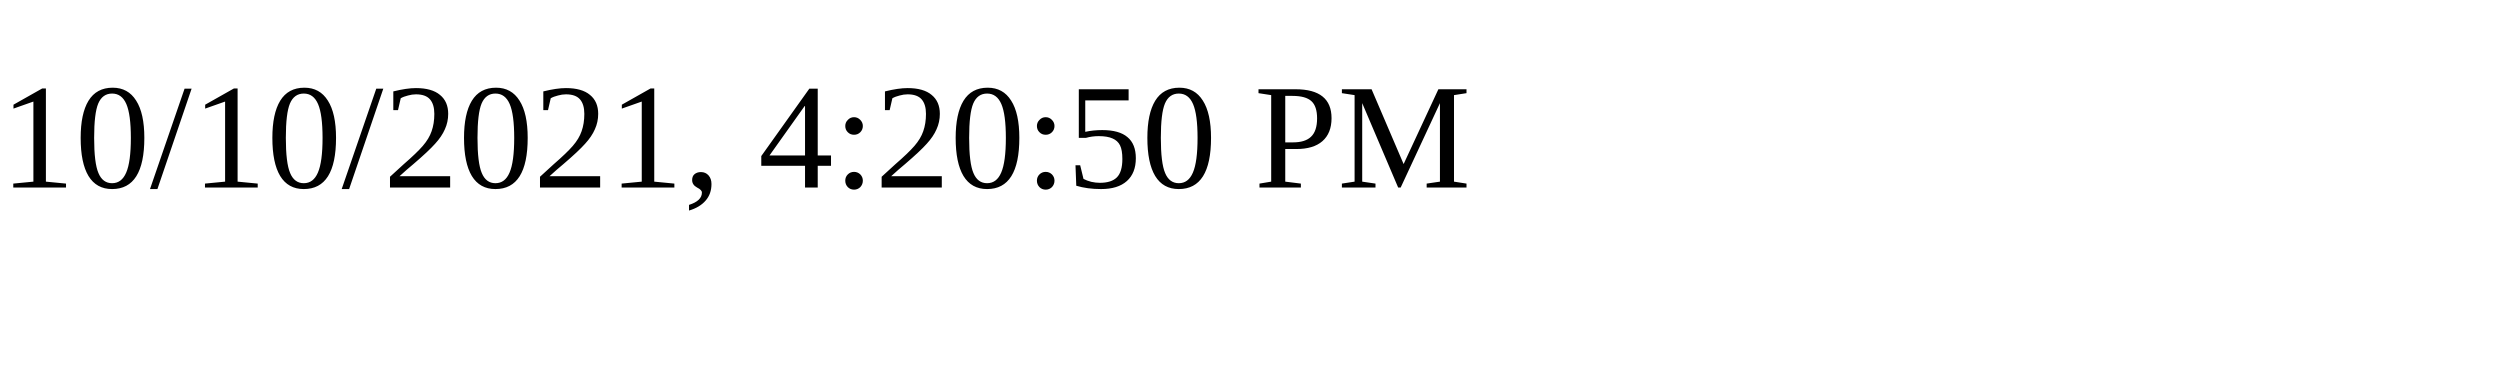
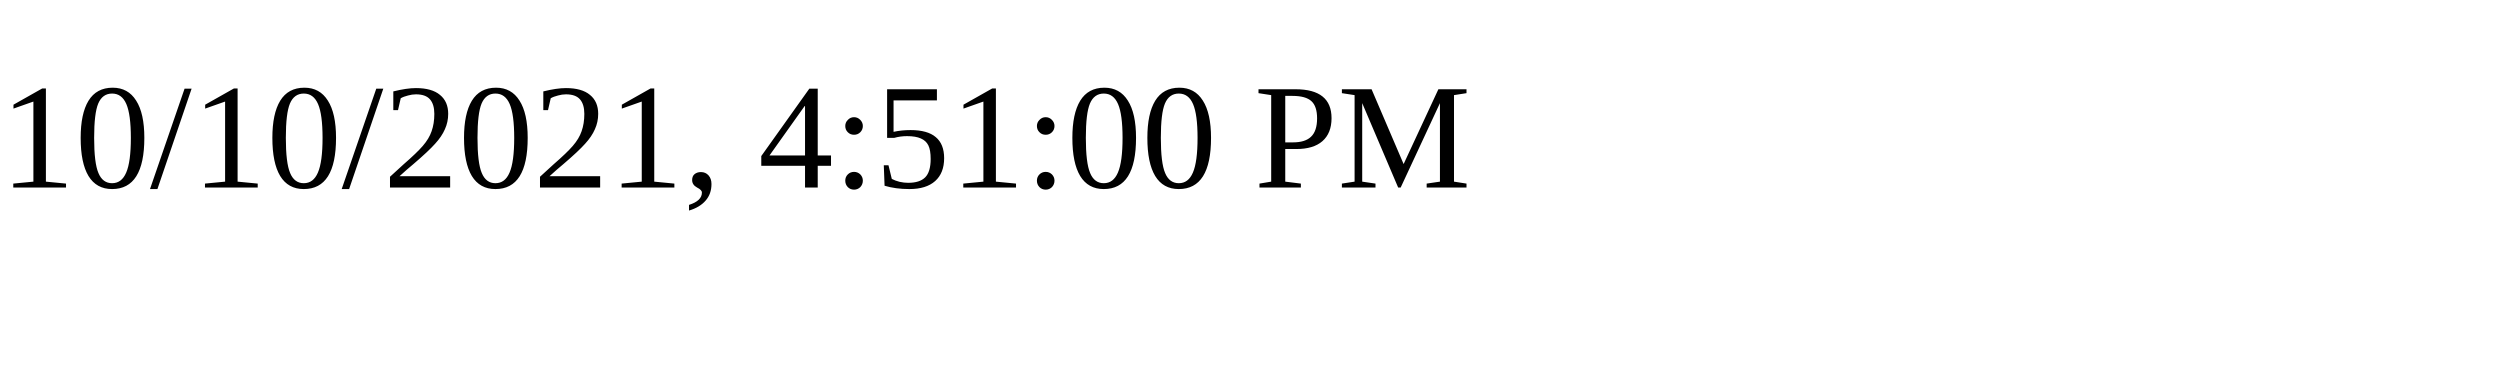
<svg xmlns="http://www.w3.org/2000/svg" height="30" width="200">
-   <text x="0" y="15">10/10/2021, 4:20:50 PM</text>
+   <text x="0" y="15">10/10/2021, 4:51:00 PM</text>
</svg>
